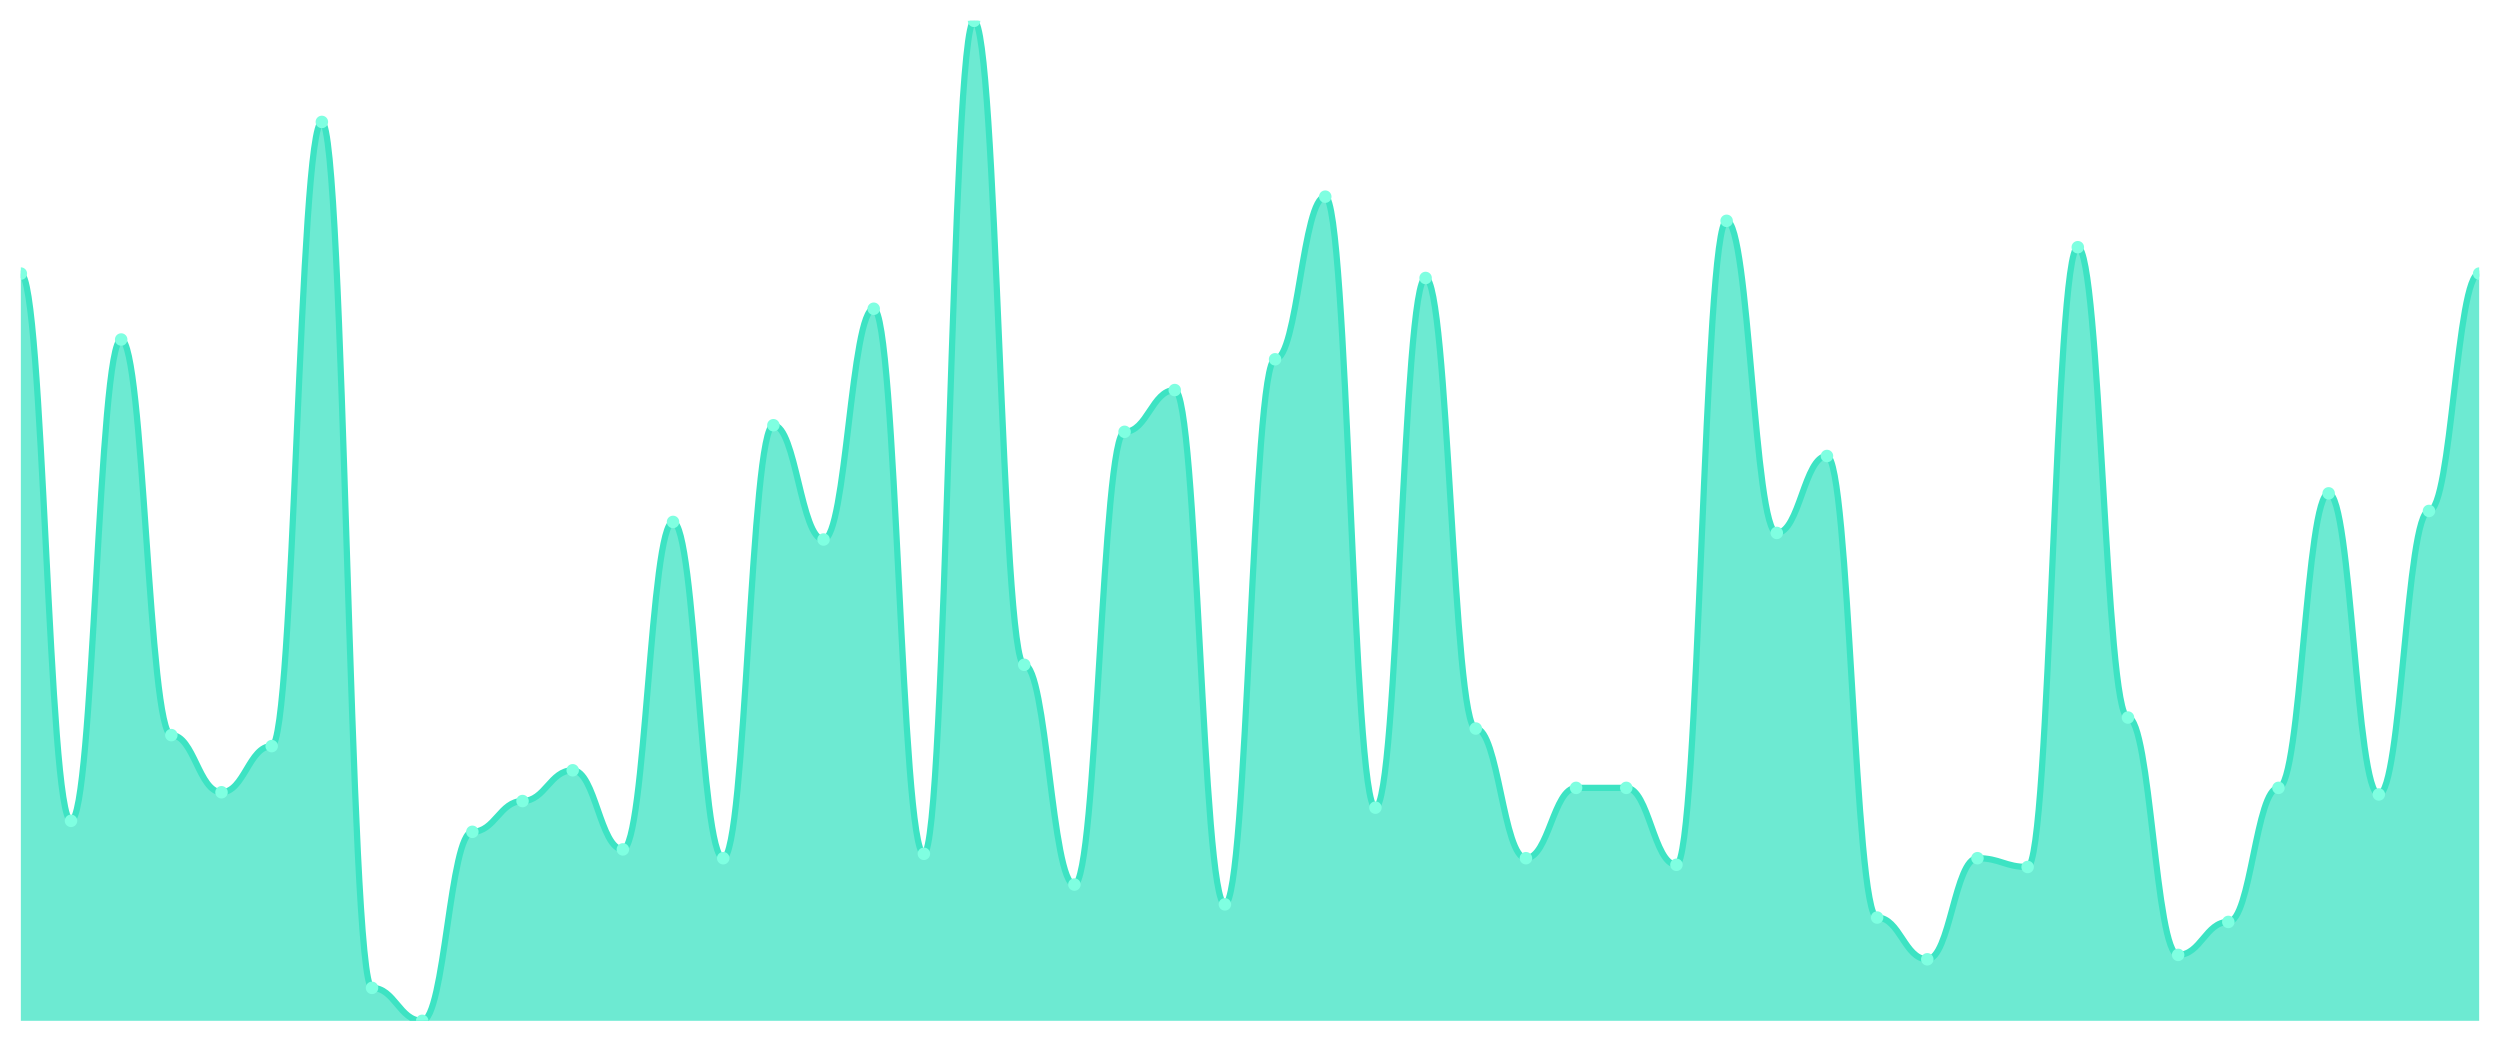
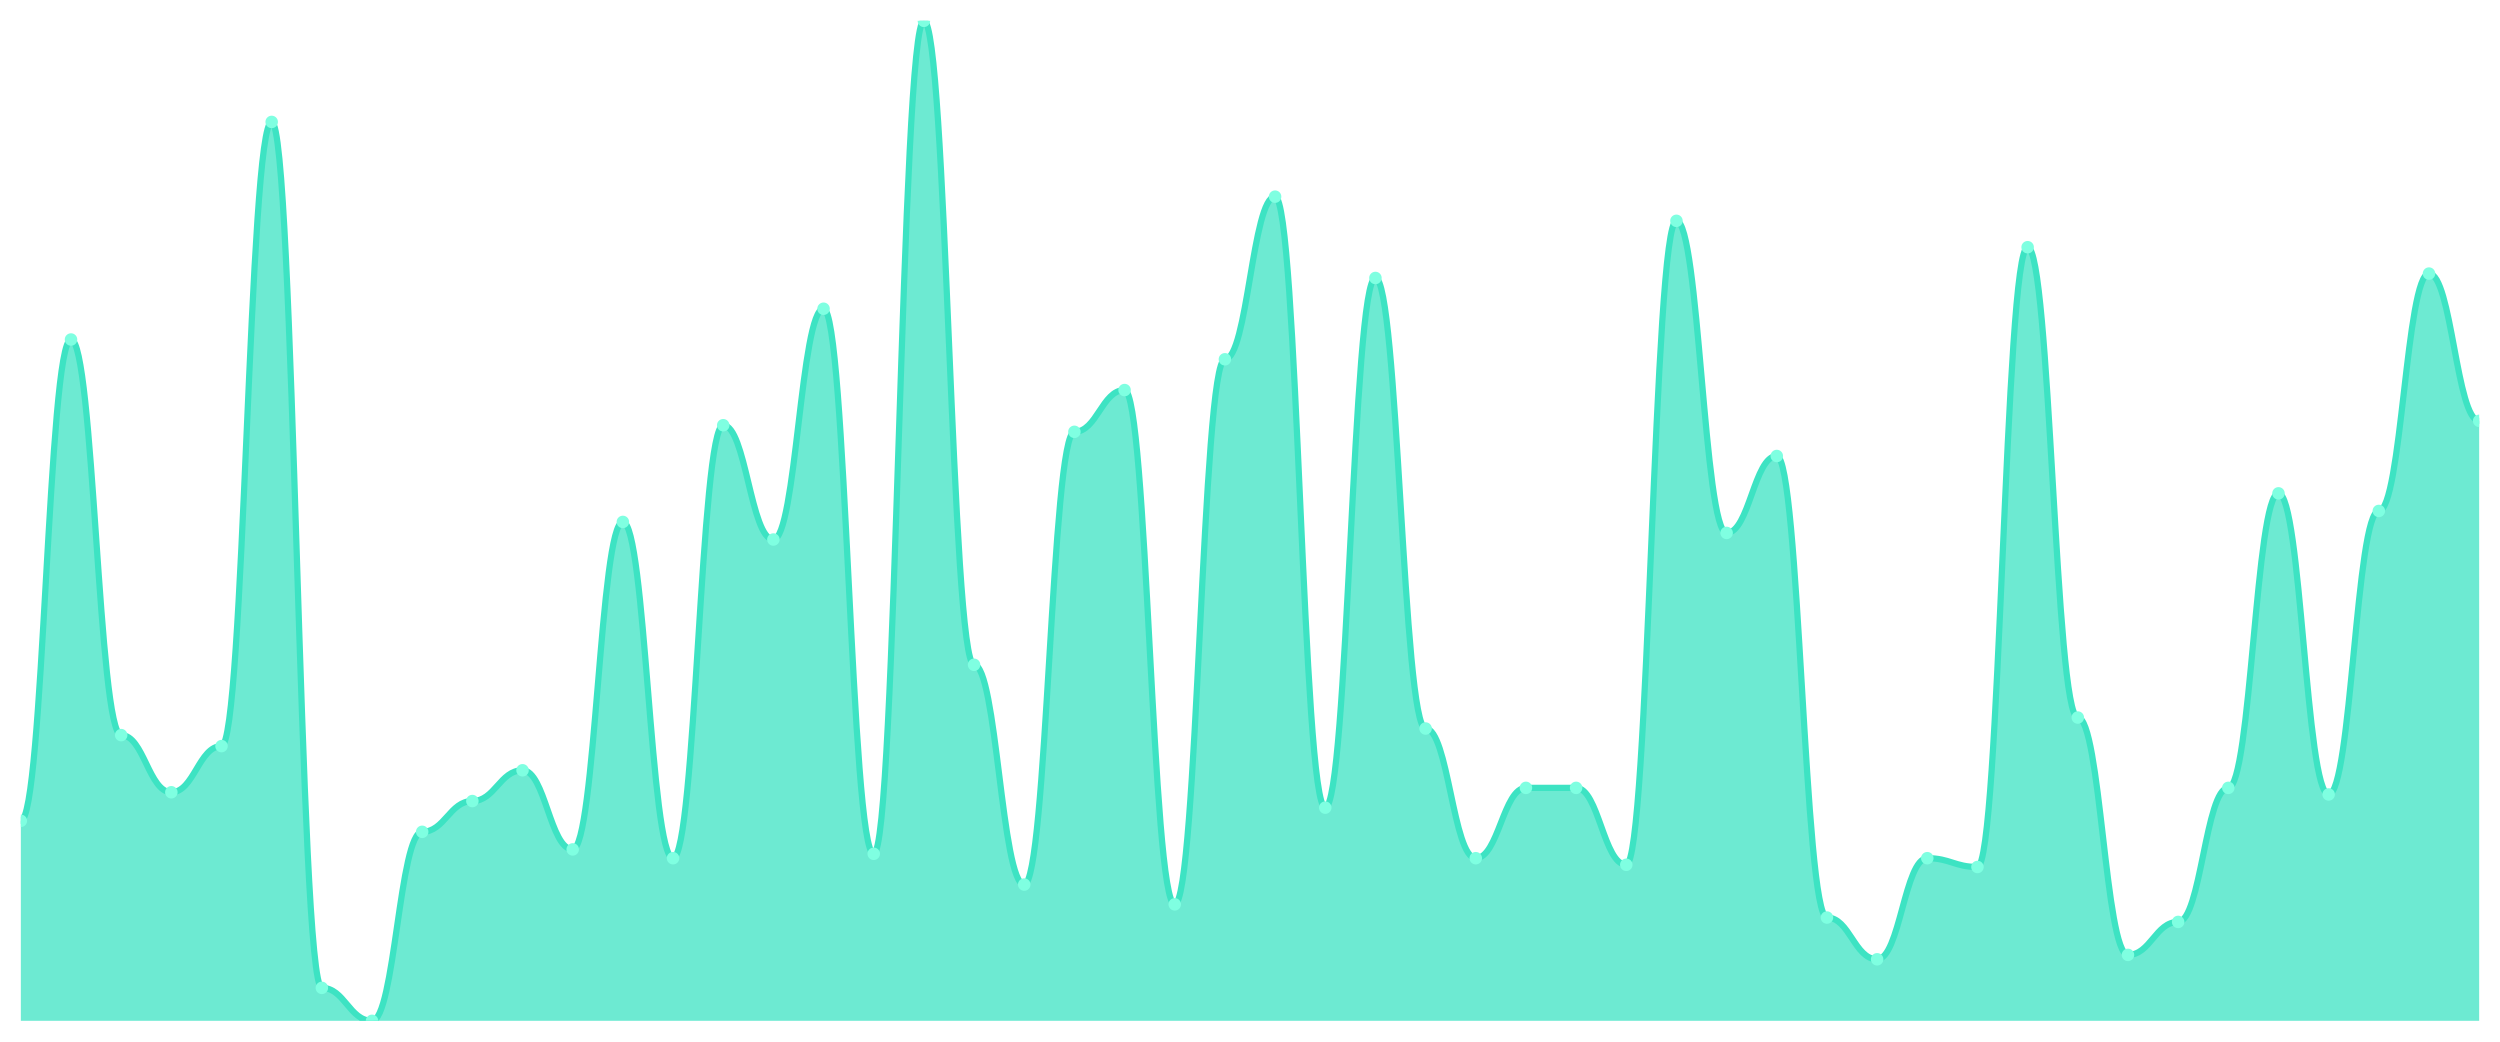
<svg xmlns="http://www.w3.org/2000/svg" viewBox="0 0 1200 500" width="1200" height="500">
  <defs>
    <clipPath id="c">
      <rect x="10" y="10" width="1180" height="480" />
    </clipPath>
  </defs>
  <rect width="1200" height="500" fill="none" />
  <g clip-path="url(#c)">
-     <path d="M 10,490 L 10,131.319 C 20.837,131.319 23.245,394 34.082,394 C 44.918,394 47.327,162.967 58.163,162.967 C 69,162.967 71.408,352.857 82.245,352.857 C 93.082,352.857 95.49,380.286 106.327,380.286 C 117.163,380.286 119.571,358.132 130.408,358.132 C 141.245,358.132 143.653,58.527 154.49,58.527 C 165.327,58.527 167.735,474.176 178.571,474.176 C 189.408,474.176 191.816,490 202.653,490 C 213.49,490 215.898,399.275 226.735,399.275 C 237.571,399.275 239.98,384.505 250.816,384.505 C 261.653,384.505 264.061,369.736 274.898,369.736 C 285.735,369.736 288.143,407.714 298.98,407.714 C 309.816,407.714 312.224,250.527 323.061,250.527 C 333.898,250.527 336.306,411.934 347.143,411.934 C 357.98,411.934 360.388,204.11 371.224,204.11 C 382.061,204.11 384.469,258.967 395.306,258.967 C 406.143,258.967 408.551,148.198 419.388,148.198 C 430.224,148.198 432.633,409.824 443.469,409.824 C 454.306,409.824 456.714,10 467.551,10 C 478.388,10 480.796,319.099 491.633,319.099 C 502.469,319.099 504.878,424.593 515.714,424.593 C 526.551,424.593 528.959,207.275 539.796,207.275 C 550.633,207.275 553.041,187.231 563.878,187.231 C 574.714,187.231 577.122,434.088 587.959,434.088 C 598.796,434.088 601.204,172.462 612.041,172.462 C 622.878,172.462 625.286,94.396 636.122,94.396 C 646.959,94.396 649.367,387.67 660.204,387.67 C 671.041,387.67 673.449,133.429 684.286,133.429 C 695.122,133.429 697.531,349.692 708.367,349.692 C 719.204,349.692 721.612,411.934 732.449,411.934 C 743.286,411.934 745.694,378.176 756.531,378.176 C 767.367,378.176 769.776,378.176 780.612,378.176 C 791.449,378.176 793.857,415.099 804.694,415.099 C 815.531,415.099 817.939,106 828.776,106 C 839.612,106 842.02,255.802 852.857,255.802 C 863.694,255.802 866.102,218.879 876.939,218.879 C 887.776,218.879 890.184,440.418 901.02,440.418 C 911.857,440.418 914.265,460.462 925.102,460.462 C 935.939,460.462 938.347,411.934 949.184,411.934 C 960.02,411.934 962.429,416.154 973.265,416.154 C 984.102,416.154 986.51,118.659 997.347,118.659 C 1008.184,118.659 1010.592,344.418 1021.429,344.418 C 1032.265,344.418 1034.673,458.352 1045.51,458.352 C 1056.347,458.352 1058.755,442.527 1069.592,442.527 C 1080.429,442.527 1082.837,378.176 1093.673,378.176 C 1104.51,378.176 1106.918,236.813 1117.755,236.813 C 1128.592,236.813 1131,381.341 1141.837,381.341 C 1152.673,381.341 1155.082,245.253 1165.918,245.253 C 1176.755,245.253 1179.163,131.319 1190,131.319 L 1190,490 Z" fill="rgba(61,227,195,0.75)" />
-     <path d="M 10,131.319 C 20.837,131.319 23.245,394 34.082,394 C 44.918,394 47.327,162.967 58.163,162.967 C 69,162.967 71.408,352.857 82.245,352.857 C 93.082,352.857 95.49,380.286 106.327,380.286 C 117.163,380.286 119.571,358.132 130.408,358.132 C 141.245,358.132 143.653,58.527 154.49,58.527 C 165.327,58.527 167.735,474.176 178.571,474.176 C 189.408,474.176 191.816,490 202.653,490 C 213.49,490 215.898,399.275 226.735,399.275 C 237.571,399.275 239.98,384.505 250.816,384.505 C 261.653,384.505 264.061,369.736 274.898,369.736 C 285.735,369.736 288.143,407.714 298.98,407.714 C 309.816,407.714 312.224,250.527 323.061,250.527 C 333.898,250.527 336.306,411.934 347.143,411.934 C 357.98,411.934 360.388,204.11 371.224,204.11 C 382.061,204.11 384.469,258.967 395.306,258.967 C 406.143,258.967 408.551,148.198 419.388,148.198 C 430.224,148.198 432.633,409.824 443.469,409.824 C 454.306,409.824 456.714,10 467.551,10 C 478.388,10 480.796,319.099 491.633,319.099 C 502.469,319.099 504.878,424.593 515.714,424.593 C 526.551,424.593 528.959,207.275 539.796,207.275 C 550.633,207.275 553.041,187.231 563.878,187.231 C 574.714,187.231 577.122,434.088 587.959,434.088 C 598.796,434.088 601.204,172.462 612.041,172.462 C 622.878,172.462 625.286,94.396 636.122,94.396 C 646.959,94.396 649.367,387.67 660.204,387.67 C 671.041,387.67 673.449,133.429 684.286,133.429 C 695.122,133.429 697.531,349.692 708.367,349.692 C 719.204,349.692 721.612,411.934 732.449,411.934 C 743.286,411.934 745.694,378.176 756.531,378.176 C 767.367,378.176 769.776,378.176 780.612,378.176 C 791.449,378.176 793.857,415.099 804.694,415.099 C 815.531,415.099 817.939,106 828.776,106 C 839.612,106 842.02,255.802 852.857,255.802 C 863.694,255.802 866.102,218.879 876.939,218.879 C 887.776,218.879 890.184,440.418 901.02,440.418 C 911.857,440.418 914.265,460.462 925.102,460.462 C 935.939,460.462 938.347,411.934 949.184,411.934 C 960.02,411.934 962.429,416.154 973.265,416.154 C 984.102,416.154 986.51,118.659 997.347,118.659 C 1008.184,118.659 1010.592,344.418 1021.429,344.418 C 1032.265,344.418 1034.673,458.352 1045.51,458.352 C 1056.347,458.352 1058.755,442.527 1069.592,442.527 C 1080.429,442.527 1082.837,378.176 1093.673,378.176 C 1104.51,378.176 1106.918,236.813 1117.755,236.813 C 1128.592,236.813 1131,381.341 1141.837,381.341 C 1152.673,381.341 1155.082,245.253 1165.918,245.253 C 1176.755,245.253 1179.163,131.319 1190,131.319" fill="none" stroke="#3de3c3" stroke-width="3" stroke-linecap="round" stroke-linejoin="round" />
-     <circle cx="10" cy="131.319" r="3" fill="#7fffe1" />
-     <circle cx="34.082" cy="394" r="3" fill="#7fffe1" />
-     <circle cx="58.163" cy="162.967" r="3" fill="#7fffe1" />
-     <circle cx="82.245" cy="352.857" r="3" fill="#7fffe1" />
-     <circle cx="106.327" cy="380.286" r="3" fill="#7fffe1" />
-     <circle cx="130.408" cy="358.132" r="3" fill="#7fffe1" />
-     <circle cx="154.49" cy="58.527" r="3" fill="#7fffe1" />
-     <circle cx="178.571" cy="474.176" r="3" fill="#7fffe1" />
-     <circle cx="202.653" cy="490" r="3" fill="#7fffe1" />
-     <circle cx="226.735" cy="399.275" r="3" fill="#7fffe1" />
-     <circle cx="250.816" cy="384.505" r="3" fill="#7fffe1" />
-     <circle cx="274.898" cy="369.736" r="3" fill="#7fffe1" />
-     <circle cx="298.98" cy="407.714" r="3" fill="#7fffe1" />
-     <circle cx="323.061" cy="250.527" r="3" fill="#7fffe1" />
-     <circle cx="347.143" cy="411.934" r="3" fill="#7fffe1" />
-     <circle cx="371.224" cy="204.11" r="3" fill="#7fffe1" />
-     <circle cx="395.306" cy="258.967" r="3" fill="#7fffe1" />
-     <circle cx="419.388" cy="148.198" r="3" fill="#7fffe1" />
-     <circle cx="443.469" cy="409.824" r="3" fill="#7fffe1" />
-     <circle cx="467.551" cy="10" r="3" fill="#7fffe1" />
-     <circle cx="491.633" cy="319.099" r="3" fill="#7fffe1" />
-     <circle cx="515.714" cy="424.593" r="3" fill="#7fffe1" />
-     <circle cx="539.796" cy="207.275" r="3" fill="#7fffe1" />
-     <circle cx="563.878" cy="187.231" r="3" fill="#7fffe1" />
-     <circle cx="587.959" cy="434.088" r="3" fill="#7fffe1" />
-     <circle cx="612.041" cy="172.462" r="3" fill="#7fffe1" />
-     <circle cx="636.122" cy="94.396" r="3" fill="#7fffe1" />
-     <circle cx="660.204" cy="387.67" r="3" fill="#7fffe1" />
-     <circle cx="684.286" cy="133.429" r="3" fill="#7fffe1" />
-     <circle cx="708.367" cy="349.692" r="3" fill="#7fffe1" />
-     <circle cx="732.449" cy="411.934" r="3" fill="#7fffe1" />
+     <path d="M 10,490 L 10,394 C 20.837,394 23.245,162.967 34.082,162.967 C 44.918,162.967 47.327,352.857 58.163,352.857 C 69,352.857 71.408,380.286 82.245,380.286 C 93.082,380.286 95.49,358.132 106.327,358.132 C 117.163,358.132 119.571,58.527 130.408,58.527 C 141.245,58.527 143.653,474.176 154.49,474.176 C 165.327,474.176 167.735,490 178.571,490 C 189.408,490 191.816,399.275 202.653,399.275 C 213.49,399.275 215.898,384.505 226.735,384.505 C 237.571,384.505 239.98,369.736 250.816,369.736 C 261.653,369.736 264.061,407.714 274.898,407.714 C 285.735,407.714 288.143,250.527 298.98,250.527 C 309.816,250.527 312.224,411.934 323.061,411.934 C 333.898,411.934 336.306,204.11 347.143,204.11 C 357.98,204.11 360.388,258.967 371.224,258.967 C 382.061,258.967 384.469,148.198 395.306,148.198 C 406.143,148.198 408.551,409.824 419.388,409.824 C 430.224,409.824 432.633,10 443.469,10 C 454.306,10 456.714,319.099 467.551,319.099 C 478.388,319.099 480.796,424.593 491.633,424.593 C 502.469,424.593 504.878,207.275 515.714,207.275 C 526.551,207.275 528.959,187.231 539.796,187.231 C 550.633,187.231 553.041,434.088 563.878,434.088 C 574.714,434.088 577.122,172.462 587.959,172.462 C 598.796,172.462 601.204,94.396 612.041,94.396 C 622.878,94.396 625.286,387.67 636.122,387.67 C 646.959,387.67 649.367,133.429 660.204,133.429 C 671.041,133.429 673.449,349.692 684.286,349.692 C 695.122,349.692 697.531,411.934 708.367,411.934 C 719.204,411.934 721.612,378.176 732.449,378.176 C 743.286,378.176 745.694,378.176 756.531,378.176 C 767.367,378.176 769.776,415.099 780.612,415.099 C 791.449,415.099 793.857,106 804.694,106 C 815.531,106 817.939,255.802 828.776,255.802 C 839.612,255.802 842.02,218.879 852.857,218.879 C 863.694,218.879 866.102,440.418 876.939,440.418 C 887.776,440.418 890.184,460.462 901.02,460.462 C 911.857,460.462 914.265,411.934 925.102,411.934 C 935.939,411.934 938.347,416.154 949.184,416.154 C 960.02,416.154 962.429,118.659 973.265,118.659 C 984.102,118.659 986.51,344.418 997.347,344.418 C 1008.184,344.418 1010.592,458.352 1021.429,458.352 C 1032.265,458.352 1034.673,442.527 1045.51,442.527 C 1056.347,442.527 1058.755,378.176 1069.592,378.176 C 1080.429,378.176 1082.837,236.813 1093.673,236.813 C 1104.51,236.813 1106.918,381.341 1117.755,381.341 C 1128.592,381.341 1131,245.253 1141.837,245.253 C 1152.673,245.253 1155.082,131.319 1165.918,131.319 C 1176.755,131.319 1179.163,202 1190,202 L 1190,490 Z" fill="rgba(61,227,195,0.75)" />
+     <path d="M 10,394 C 20.837,394 23.245,162.967 34.082,162.967 C 44.918,162.967 47.327,352.857 58.163,352.857 C 69,352.857 71.408,380.286 82.245,380.286 C 93.082,380.286 95.49,358.132 106.327,358.132 C 117.163,358.132 119.571,58.527 130.408,58.527 C 141.245,58.527 143.653,474.176 154.49,474.176 C 165.327,474.176 167.735,490 178.571,490 C 189.408,490 191.816,399.275 202.653,399.275 C 213.49,399.275 215.898,384.505 226.735,384.505 C 237.571,384.505 239.98,369.736 250.816,369.736 C 261.653,369.736 264.061,407.714 274.898,407.714 C 285.735,407.714 288.143,250.527 298.98,250.527 C 309.816,250.527 312.224,411.934 323.061,411.934 C 333.898,411.934 336.306,204.11 347.143,204.11 C 357.98,204.11 360.388,258.967 371.224,258.967 C 382.061,258.967 384.469,148.198 395.306,148.198 C 406.143,148.198 408.551,409.824 419.388,409.824 C 430.224,409.824 432.633,10 443.469,10 C 454.306,10 456.714,319.099 467.551,319.099 C 478.388,319.099 480.796,424.593 491.633,424.593 C 502.469,424.593 504.878,207.275 515.714,207.275 C 526.551,207.275 528.959,187.231 539.796,187.231 C 550.633,187.231 553.041,434.088 563.878,434.088 C 574.714,434.088 577.122,172.462 587.959,172.462 C 598.796,172.462 601.204,94.396 612.041,94.396 C 622.878,94.396 625.286,387.67 636.122,387.67 C 646.959,387.67 649.367,133.429 660.204,133.429 C 671.041,133.429 673.449,349.692 684.286,349.692 C 695.122,349.692 697.531,411.934 708.367,411.934 C 719.204,411.934 721.612,378.176 732.449,378.176 C 743.286,378.176 745.694,378.176 756.531,378.176 C 767.367,378.176 769.776,415.099 780.612,415.099 C 791.449,415.099 793.857,106 804.694,106 C 815.531,106 817.939,255.802 828.776,255.802 C 839.612,255.802 842.02,218.879 852.857,218.879 C 863.694,218.879 866.102,440.418 876.939,440.418 C 887.776,440.418 890.184,460.462 901.02,460.462 C 911.857,460.462 914.265,411.934 925.102,411.934 C 935.939,411.934 938.347,416.154 949.184,416.154 C 960.02,416.154 962.429,118.659 973.265,118.659 C 984.102,118.659 986.51,344.418 997.347,344.418 C 1008.184,344.418 1010.592,458.352 1021.429,458.352 C 1032.265,458.352 1034.673,442.527 1045.51,442.527 C 1056.347,442.527 1058.755,378.176 1069.592,378.176 C 1080.429,378.176 1082.837,236.813 1093.673,236.813 C 1104.51,236.813 1106.918,381.341 1117.755,381.341 C 1128.592,381.341 1131,245.253 1141.837,245.253 C 1152.673,245.253 1155.082,131.319 1165.918,131.319 C 1176.755,131.319 1179.163,202 1190,202" fill="none" stroke="#3de3c3" stroke-width="3" stroke-linecap="round" stroke-linejoin="round" />
+     <circle cx="10" cy="394" r="3" fill="#7fffe1" />
+     <circle cx="34.082" cy="162.967" r="3" fill="#7fffe1" />
+     <circle cx="58.163" cy="352.857" r="3" fill="#7fffe1" />
+     <circle cx="82.245" cy="380.286" r="3" fill="#7fffe1" />
+     <circle cx="106.327" cy="358.132" r="3" fill="#7fffe1" />
+     <circle cx="130.408" cy="58.527" r="3" fill="#7fffe1" />
+     <circle cx="154.49" cy="474.176" r="3" fill="#7fffe1" />
+     <circle cx="178.571" cy="490" r="3" fill="#7fffe1" />
+     <circle cx="202.653" cy="399.275" r="3" fill="#7fffe1" />
+     <circle cx="226.735" cy="384.505" r="3" fill="#7fffe1" />
+     <circle cx="250.816" cy="369.736" r="3" fill="#7fffe1" />
+     <circle cx="274.898" cy="407.714" r="3" fill="#7fffe1" />
+     <circle cx="298.98" cy="250.527" r="3" fill="#7fffe1" />
+     <circle cx="323.061" cy="411.934" r="3" fill="#7fffe1" />
+     <circle cx="347.143" cy="204.11" r="3" fill="#7fffe1" />
+     <circle cx="371.224" cy="258.967" r="3" fill="#7fffe1" />
+     <circle cx="395.306" cy="148.198" r="3" fill="#7fffe1" />
+     <circle cx="419.388" cy="409.824" r="3" fill="#7fffe1" />
+     <circle cx="443.469" cy="10" r="3" fill="#7fffe1" />
+     <circle cx="467.551" cy="319.099" r="3" fill="#7fffe1" />
+     <circle cx="491.633" cy="424.593" r="3" fill="#7fffe1" />
+     <circle cx="515.714" cy="207.275" r="3" fill="#7fffe1" />
+     <circle cx="539.796" cy="187.231" r="3" fill="#7fffe1" />
+     <circle cx="563.878" cy="434.088" r="3" fill="#7fffe1" />
+     <circle cx="587.959" cy="172.462" r="3" fill="#7fffe1" />
+     <circle cx="612.041" cy="94.396" r="3" fill="#7fffe1" />
+     <circle cx="636.122" cy="387.67" r="3" fill="#7fffe1" />
+     <circle cx="660.204" cy="133.429" r="3" fill="#7fffe1" />
+     <circle cx="684.286" cy="349.692" r="3" fill="#7fffe1" />
+     <circle cx="708.367" cy="411.934" r="3" fill="#7fffe1" />
+     <circle cx="732.449" cy="378.176" r="3" fill="#7fffe1" />
    <circle cx="756.531" cy="378.176" r="3" fill="#7fffe1" />
-     <circle cx="780.612" cy="378.176" r="3" fill="#7fffe1" />
-     <circle cx="804.694" cy="415.099" r="3" fill="#7fffe1" />
-     <circle cx="828.776" cy="106" r="3" fill="#7fffe1" />
-     <circle cx="852.857" cy="255.802" r="3" fill="#7fffe1" />
-     <circle cx="876.939" cy="218.879" r="3" fill="#7fffe1" />
-     <circle cx="901.02" cy="440.418" r="3" fill="#7fffe1" />
-     <circle cx="925.102" cy="460.462" r="3" fill="#7fffe1" />
-     <circle cx="949.184" cy="411.934" r="3" fill="#7fffe1" />
-     <circle cx="973.265" cy="416.154" r="3" fill="#7fffe1" />
-     <circle cx="997.347" cy="118.659" r="3" fill="#7fffe1" />
-     <circle cx="1021.429" cy="344.418" r="3" fill="#7fffe1" />
-     <circle cx="1045.51" cy="458.352" r="3" fill="#7fffe1" />
-     <circle cx="1069.592" cy="442.527" r="3" fill="#7fffe1" />
-     <circle cx="1093.673" cy="378.176" r="3" fill="#7fffe1" />
-     <circle cx="1117.755" cy="236.813" r="3" fill="#7fffe1" />
-     <circle cx="1141.837" cy="381.341" r="3" fill="#7fffe1" />
-     <circle cx="1165.918" cy="245.253" r="3" fill="#7fffe1" />
-     <circle cx="1190" cy="131.319" r="3" fill="#7fffe1" />
+     <circle cx="780.612" cy="415.099" r="3" fill="#7fffe1" />
+     <circle cx="804.694" cy="106" r="3" fill="#7fffe1" />
+     <circle cx="828.776" cy="255.802" r="3" fill="#7fffe1" />
+     <circle cx="852.857" cy="218.879" r="3" fill="#7fffe1" />
+     <circle cx="876.939" cy="440.418" r="3" fill="#7fffe1" />
+     <circle cx="901.02" cy="460.462" r="3" fill="#7fffe1" />
+     <circle cx="925.102" cy="411.934" r="3" fill="#7fffe1" />
+     <circle cx="949.184" cy="416.154" r="3" fill="#7fffe1" />
+     <circle cx="973.265" cy="118.659" r="3" fill="#7fffe1" />
+     <circle cx="997.347" cy="344.418" r="3" fill="#7fffe1" />
+     <circle cx="1021.429" cy="458.352" r="3" fill="#7fffe1" />
+     <circle cx="1045.51" cy="442.527" r="3" fill="#7fffe1" />
+     <circle cx="1069.592" cy="378.176" r="3" fill="#7fffe1" />
+     <circle cx="1093.673" cy="236.813" r="3" fill="#7fffe1" />
+     <circle cx="1117.755" cy="381.341" r="3" fill="#7fffe1" />
+     <circle cx="1141.837" cy="245.253" r="3" fill="#7fffe1" />
+     <circle cx="1165.918" cy="131.319" r="3" fill="#7fffe1" />
+     <circle cx="1190" cy="202" r="3" fill="#7fffe1" />
  </g>
</svg>
